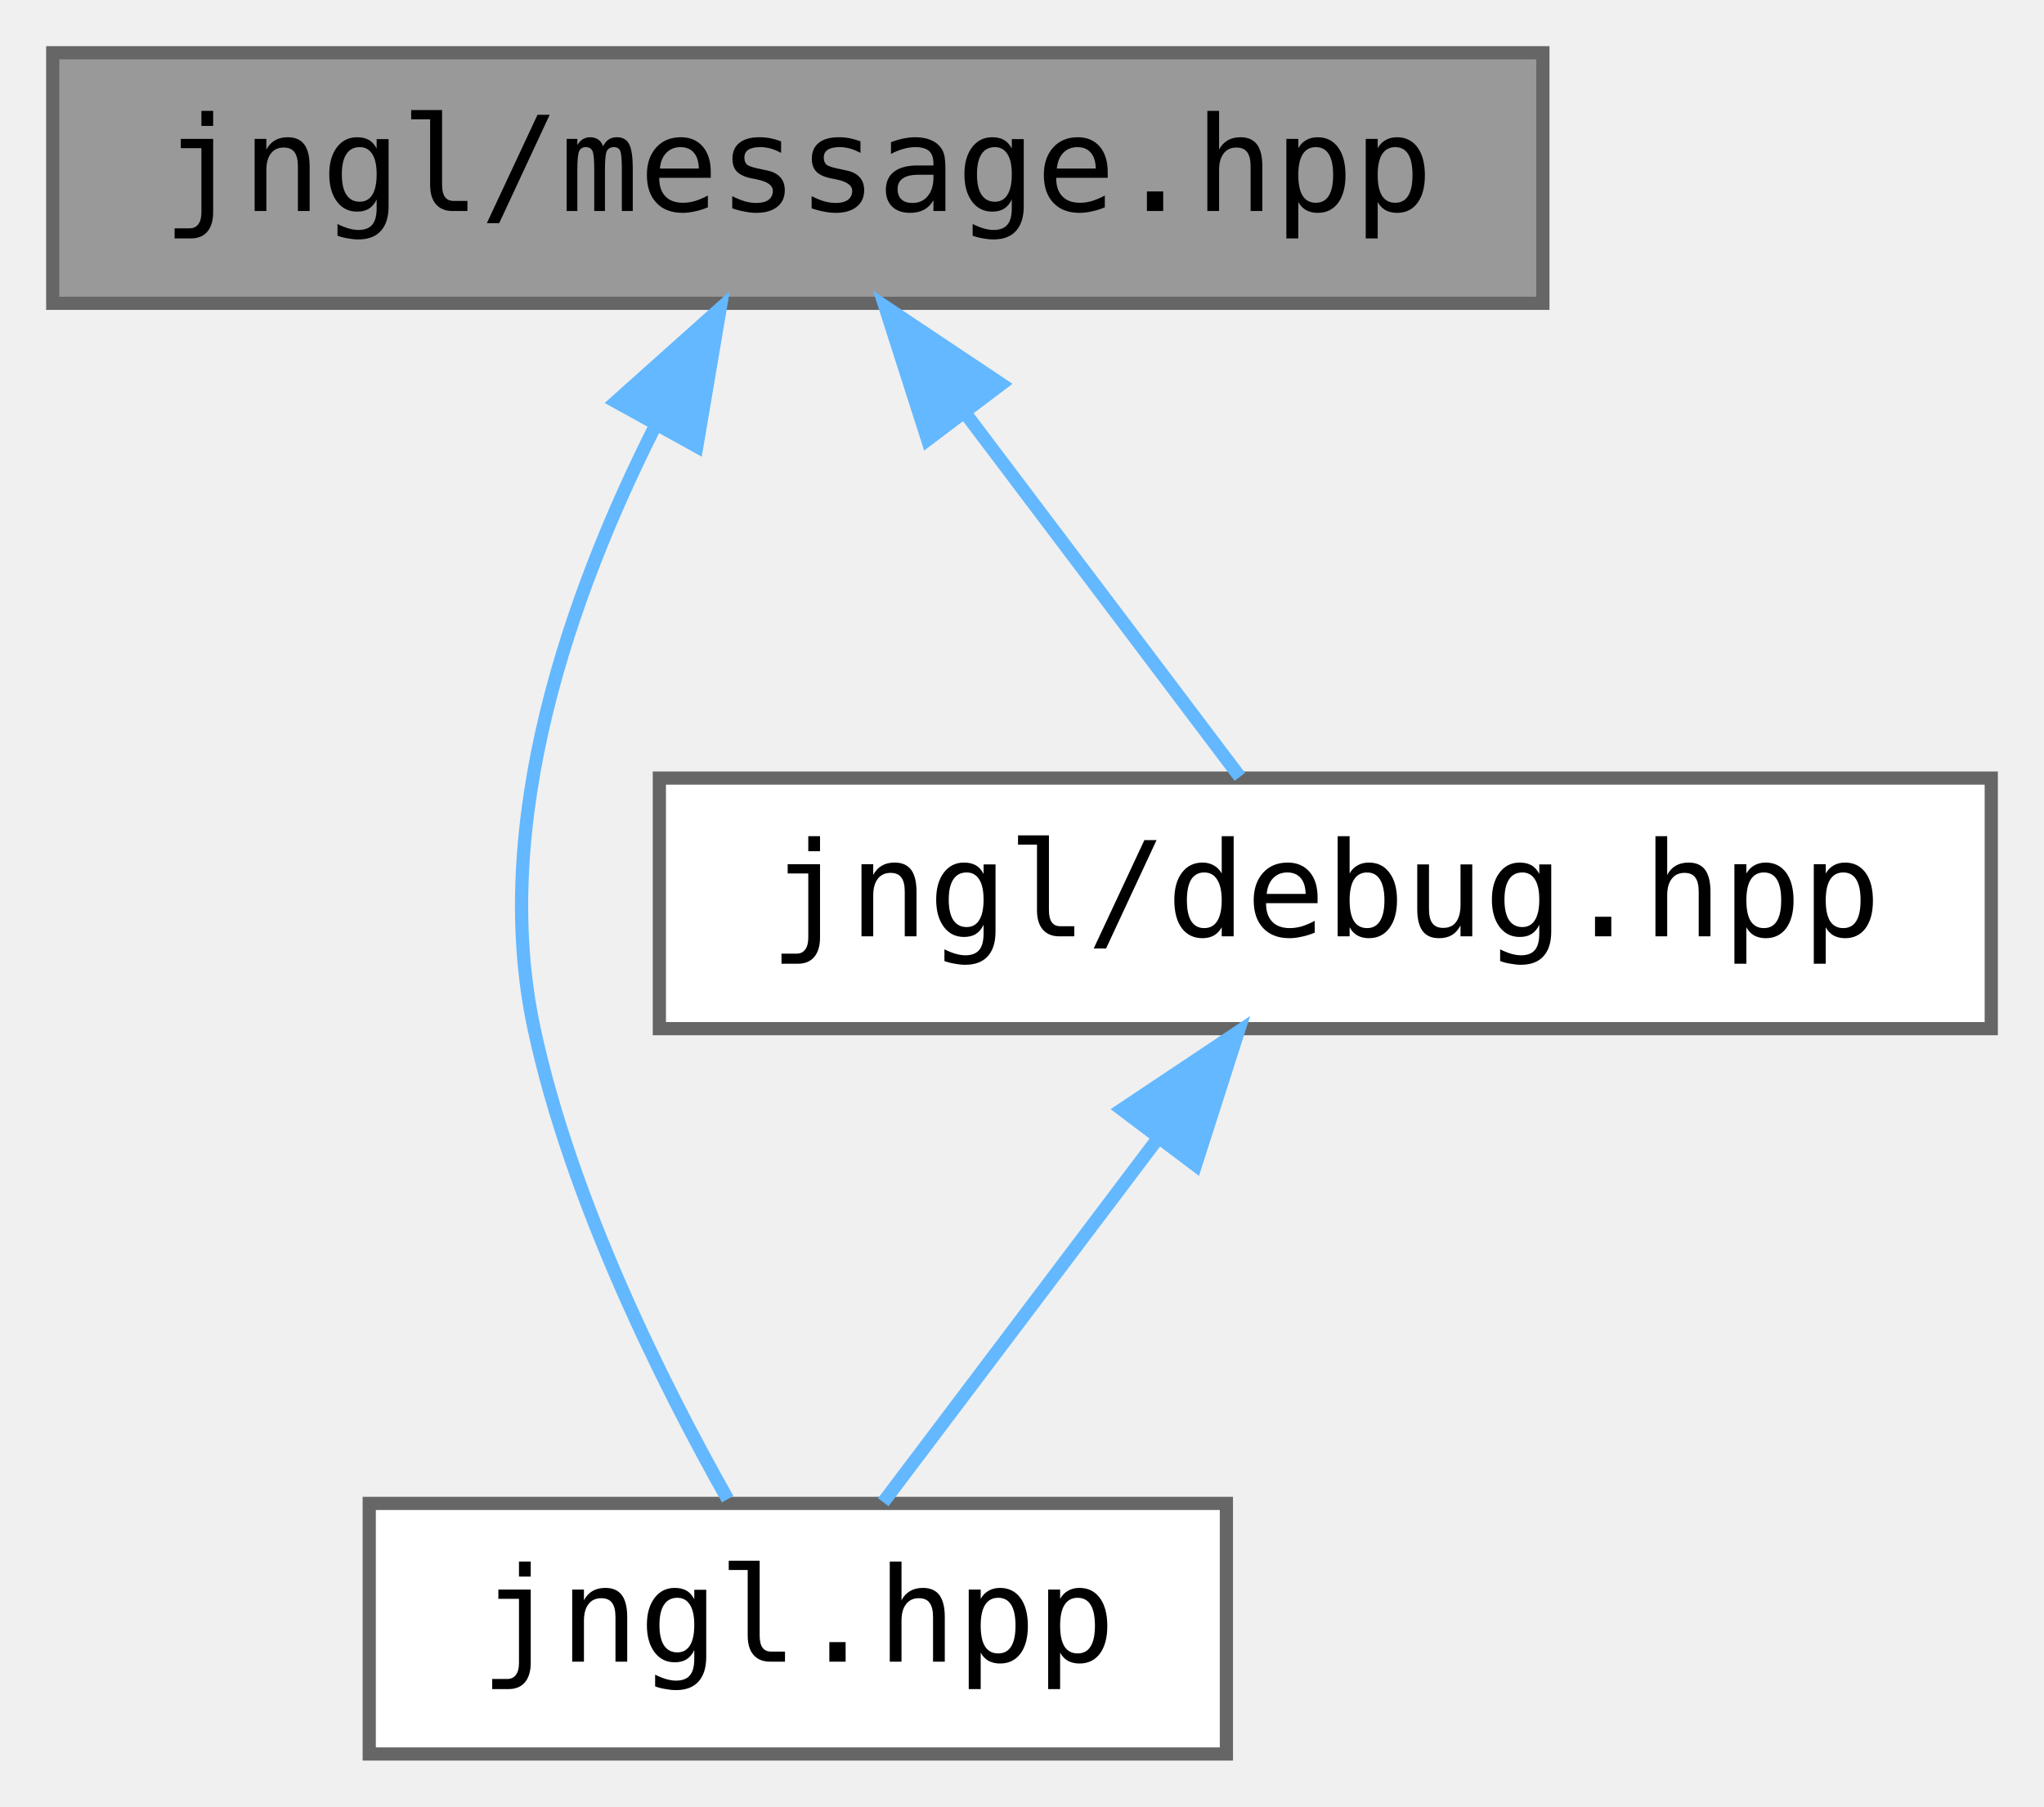
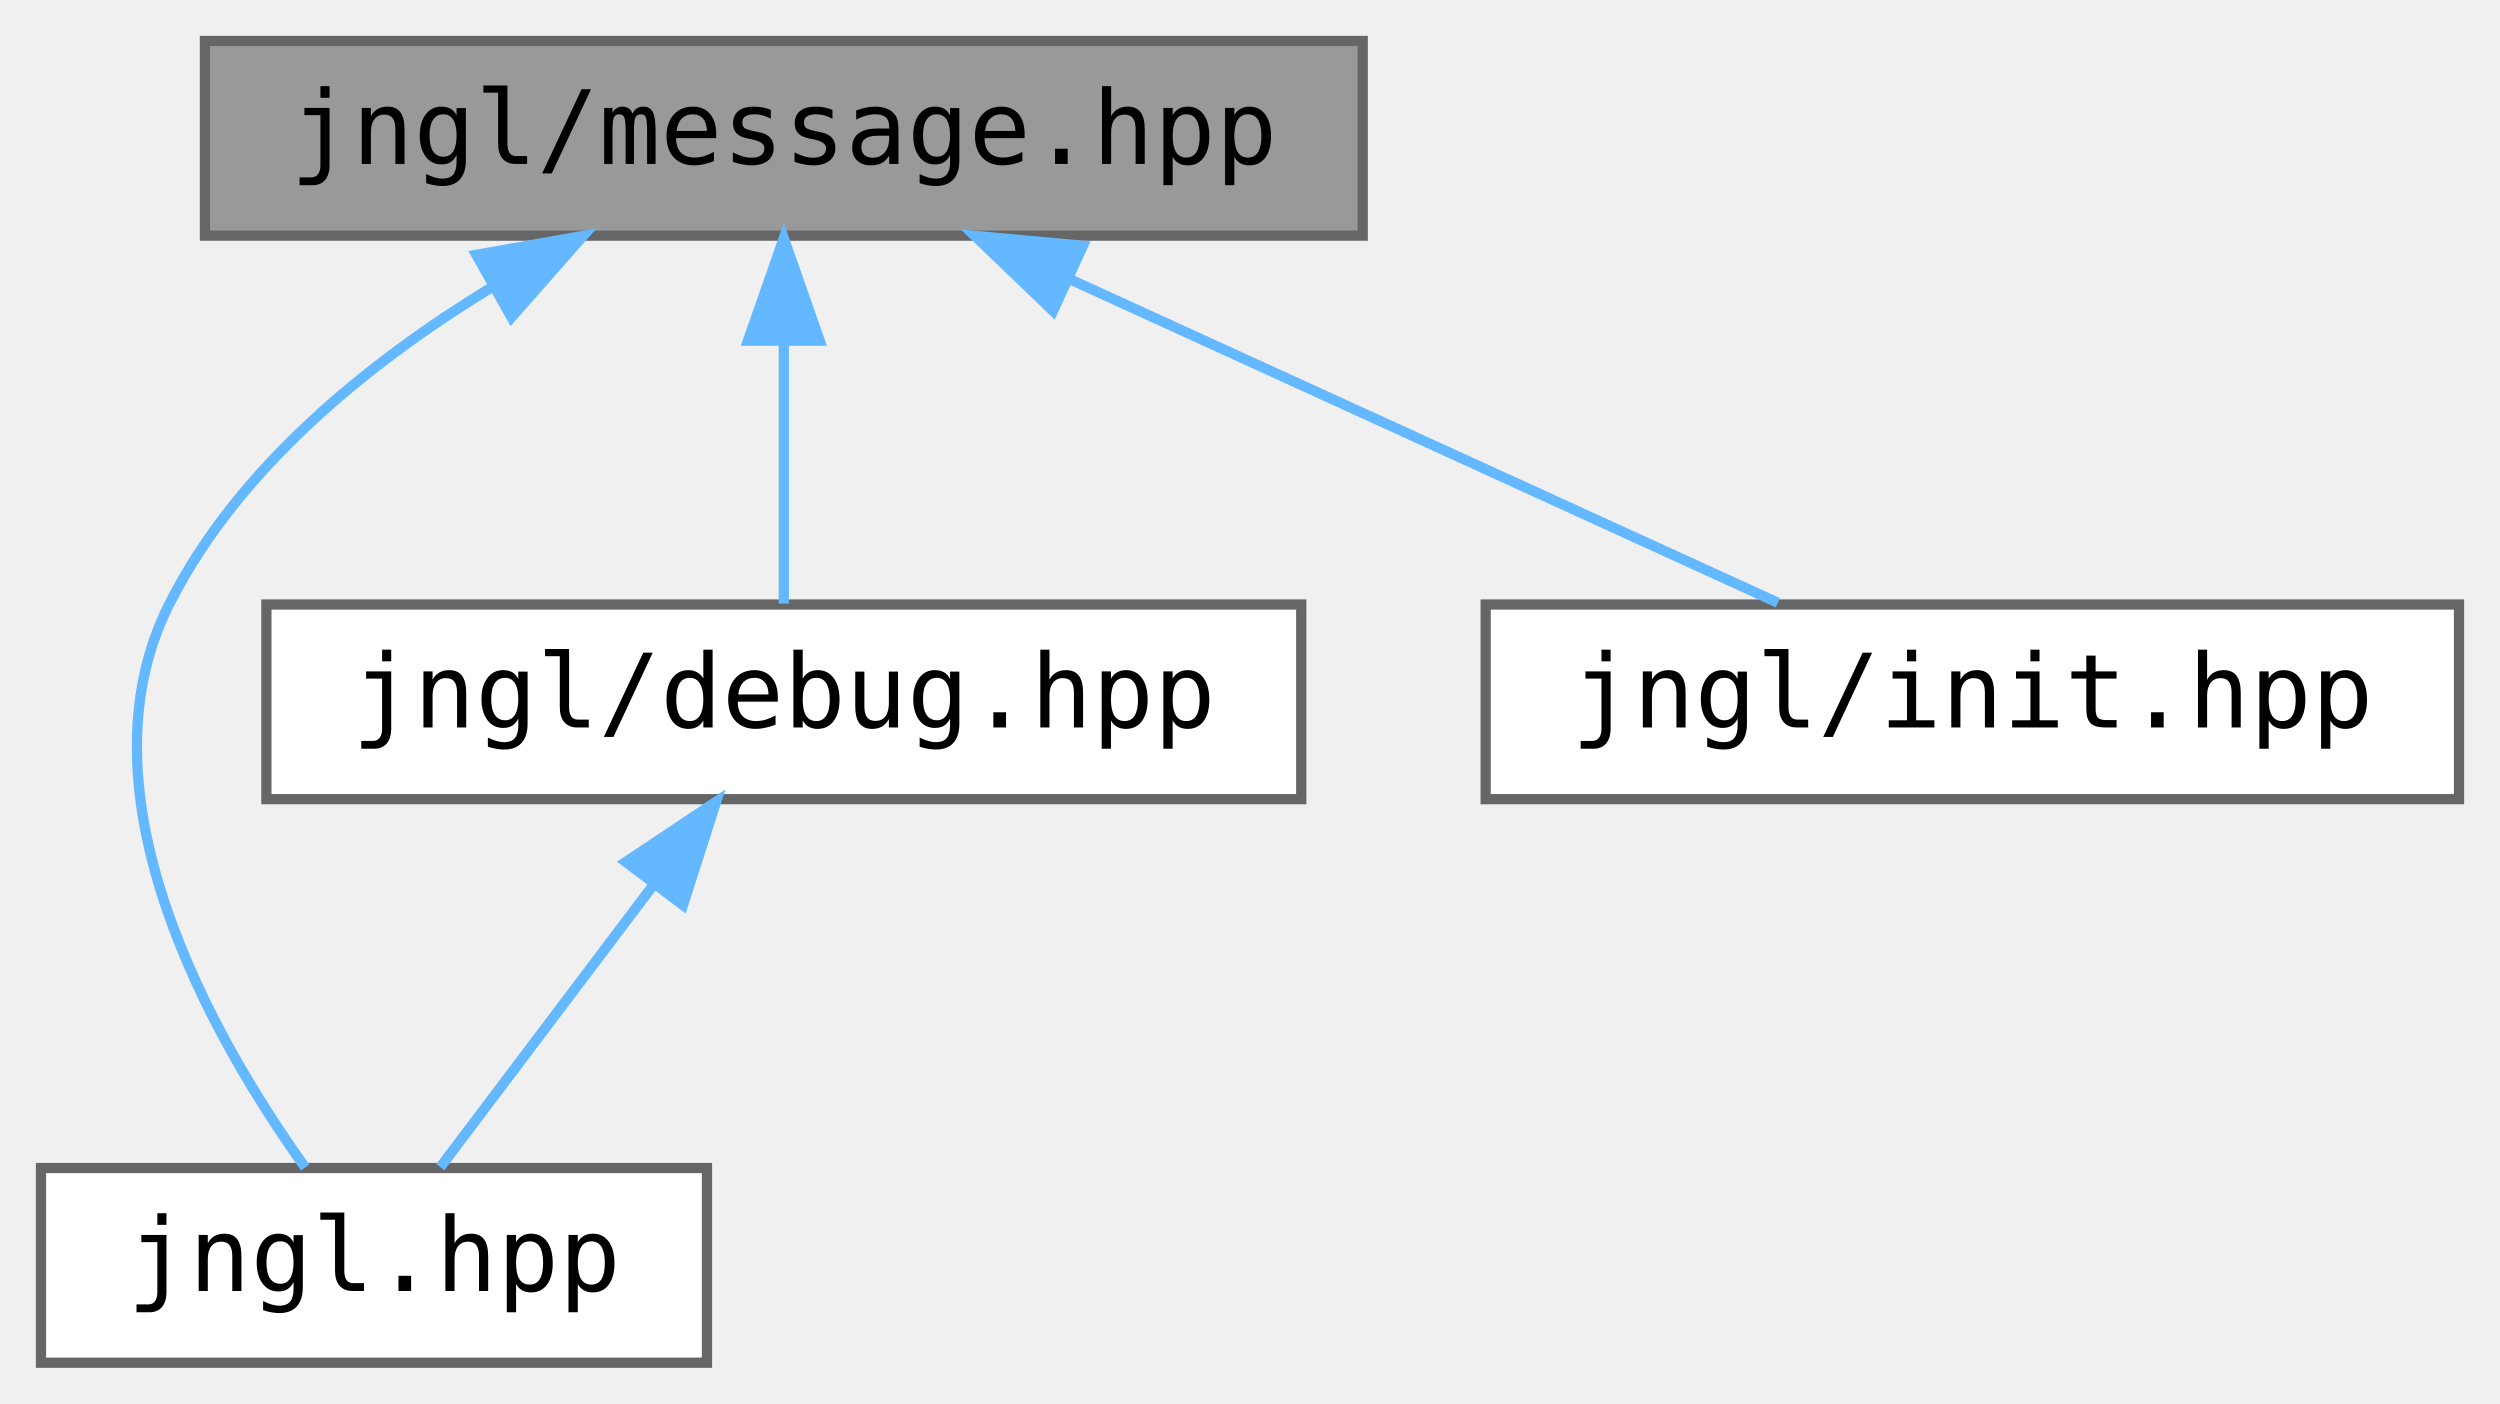
- <svg xmlns="http://www.w3.org/2000/svg" xmlns:xlink="http://www.w3.org/1999/xlink" width="155pt" height="137pt" viewBox="0.00 0.00 155.00 137.00">
+ <svg xmlns="http://www.w3.org/2000/svg" xmlns:xlink="http://www.w3.org/1999/xlink" width="244pt" height="137pt" viewBox="0.00 0.00 244.00 137.00">
  <g id="graph0" class="graph" transform="scale(1 1) rotate(0) translate(4 133)">
    <g id="node1" class="node">
      <g id="a_node1">
        <a xlink:title=" ">
-           <polygon fill="#999999" stroke="#666666" points="113,-129 0,-129 0,-110 113,-110 113,-129" />
-           <text text-anchor="middle" x="56.5" y="-117" font-family="ui-monospace,monospace" font-size="10.00">jngl/message.hpp</text>
+           <polygon fill="#999999" stroke="#666666" points="129,-129 16,-129 16,-110 129,-110 129,-129" />
+           <text text-anchor="middle" x="72.5" y="-117" font-family="ui-monospace,monospace" font-size="10.00">jngl/message.hpp</text>
        </a>
      </g>
    </g>
    <g id="node2" class="node">
      <g id="a_node2">
        <a xlink:href="jngl_8hpp.html" target="_top" xlink:title="Includes all JNGL headers except for init.hpp.">
-           <polygon fill="white" stroke="#666666" points="89,-19 24,-19 24,0 89,0 89,-19" />
-           <text text-anchor="middle" x="56.5" y="-7" font-family="ui-monospace,monospace" font-size="10.00">jngl.hpp</text>
+           <polygon fill="white" stroke="#666666" points="65,-19 0,-19 0,0 65,0 65,-19" />
+           <text text-anchor="middle" x="32.5" y="-7" font-family="ui-monospace,monospace" font-size="10.00">jngl.hpp</text>
        </a>
      </g>
    </g>
    <g id="edge1" class="edge">
-       <path fill="none" stroke="#63b8ff" d="M45.66,-100.64C39.31,-88.05 33.14,-70.69 36.5,-55 39.31,-41.91 46.27,-28.03 51.18,-19.32" />
-       <polygon fill="#63b8ff" stroke="#63b8ff" points="42.71,-102.54 50.61,-109.6 48.84,-99.15 42.71,-102.54" />
+       <path fill="none" stroke="#63b8ff" d="M43.97,-104.95C31.94,-97.61 19.19,-87.29 12.5,-74 3.15,-55.42 16.83,-31.57 25.79,-19.05" />
+       <polygon fill="#63b8ff" stroke="#63b8ff" points="42.49,-108.13 52.92,-109.98 45.92,-102.03 42.49,-108.13" />
    </g>
    <g id="node3" class="node">
      <g id="a_node3">
        <a xlink:href="debug_8hpp.html" target="_top" xlink:title="Logging functions for debug purposes.">
-           <polygon fill="white" stroke="#666666" points="147,-74 46,-74 46,-55 147,-55 147,-74" />
-           <text text-anchor="middle" x="96.5" y="-62" font-family="ui-monospace,monospace" font-size="10.00">jngl/debug.hpp</text>
+           <polygon fill="white" stroke="#666666" points="123,-74 22,-74 22,-55 123,-55 123,-74" />
+           <text text-anchor="middle" x="72.5" y="-62" font-family="ui-monospace,monospace" font-size="10.00">jngl/debug.hpp</text>
        </a>
      </g>
    </g>
    <g id="edge2" class="edge">
-       <path fill="none" stroke="#63b8ff" d="M69.2,-101.67C76.13,-92.5 84.41,-81.52 90.02,-74.09" />
-       <polygon fill="#63b8ff" stroke="#63b8ff" points="66.34,-99.66 63.11,-109.75 71.92,-103.87 66.34,-99.66" />
+       <path fill="none" stroke="#63b8ff" d="M72.5,-99.66C72.5,-90.93 72.5,-80.99 72.5,-74.09" />
+       <polygon fill="#63b8ff" stroke="#63b8ff" points="69,-99.75 72.5,-109.75 76,-99.75 69,-99.75" />
+     </g>
+     <g id="node4" class="node">
+       <g id="a_node4">
+         <a xlink:href="init_8hpp.html" target="_top" xlink:title="Include this file only once, as it defines the main function.">
+           <polygon fill="white" stroke="#666666" points="236,-74 141,-74 141,-55 236,-55 236,-74" />
+           <text text-anchor="middle" x="188.5" y="-62" font-family="ui-monospace,monospace" font-size="10.00">jngl/init.hpp</text>
+         </a>
+       </g>
+     </g>
+     <g id="edge4" class="edge">
+       <path fill="none" stroke="#63b8ff" d="M100.37,-105.77C121.77,-95.99 150.74,-82.75 169.52,-74.17" />
+       <polygon fill="#63b8ff" stroke="#63b8ff" points="98.78,-102.65 91.14,-109.98 101.69,-109.01 98.78,-102.65" />
    </g>
    <g id="edge3" class="edge">
-       <path fill="none" stroke="#63b8ff" d="M83.8,-46.67C76.87,-37.5 68.59,-26.52 62.98,-19.09" />
-       <polygon fill="#63b8ff" stroke="#63b8ff" points="81.08,-48.87 89.89,-54.75 86.66,-44.66 81.08,-48.87" />
+       <path fill="none" stroke="#63b8ff" d="M59.8,-46.67C52.87,-37.5 44.59,-26.52 38.98,-19.09" />
+       <polygon fill="#63b8ff" stroke="#63b8ff" points="57.08,-48.87 65.89,-54.75 62.66,-44.66 57.08,-48.87" />
    </g>
  </g>
</svg>
